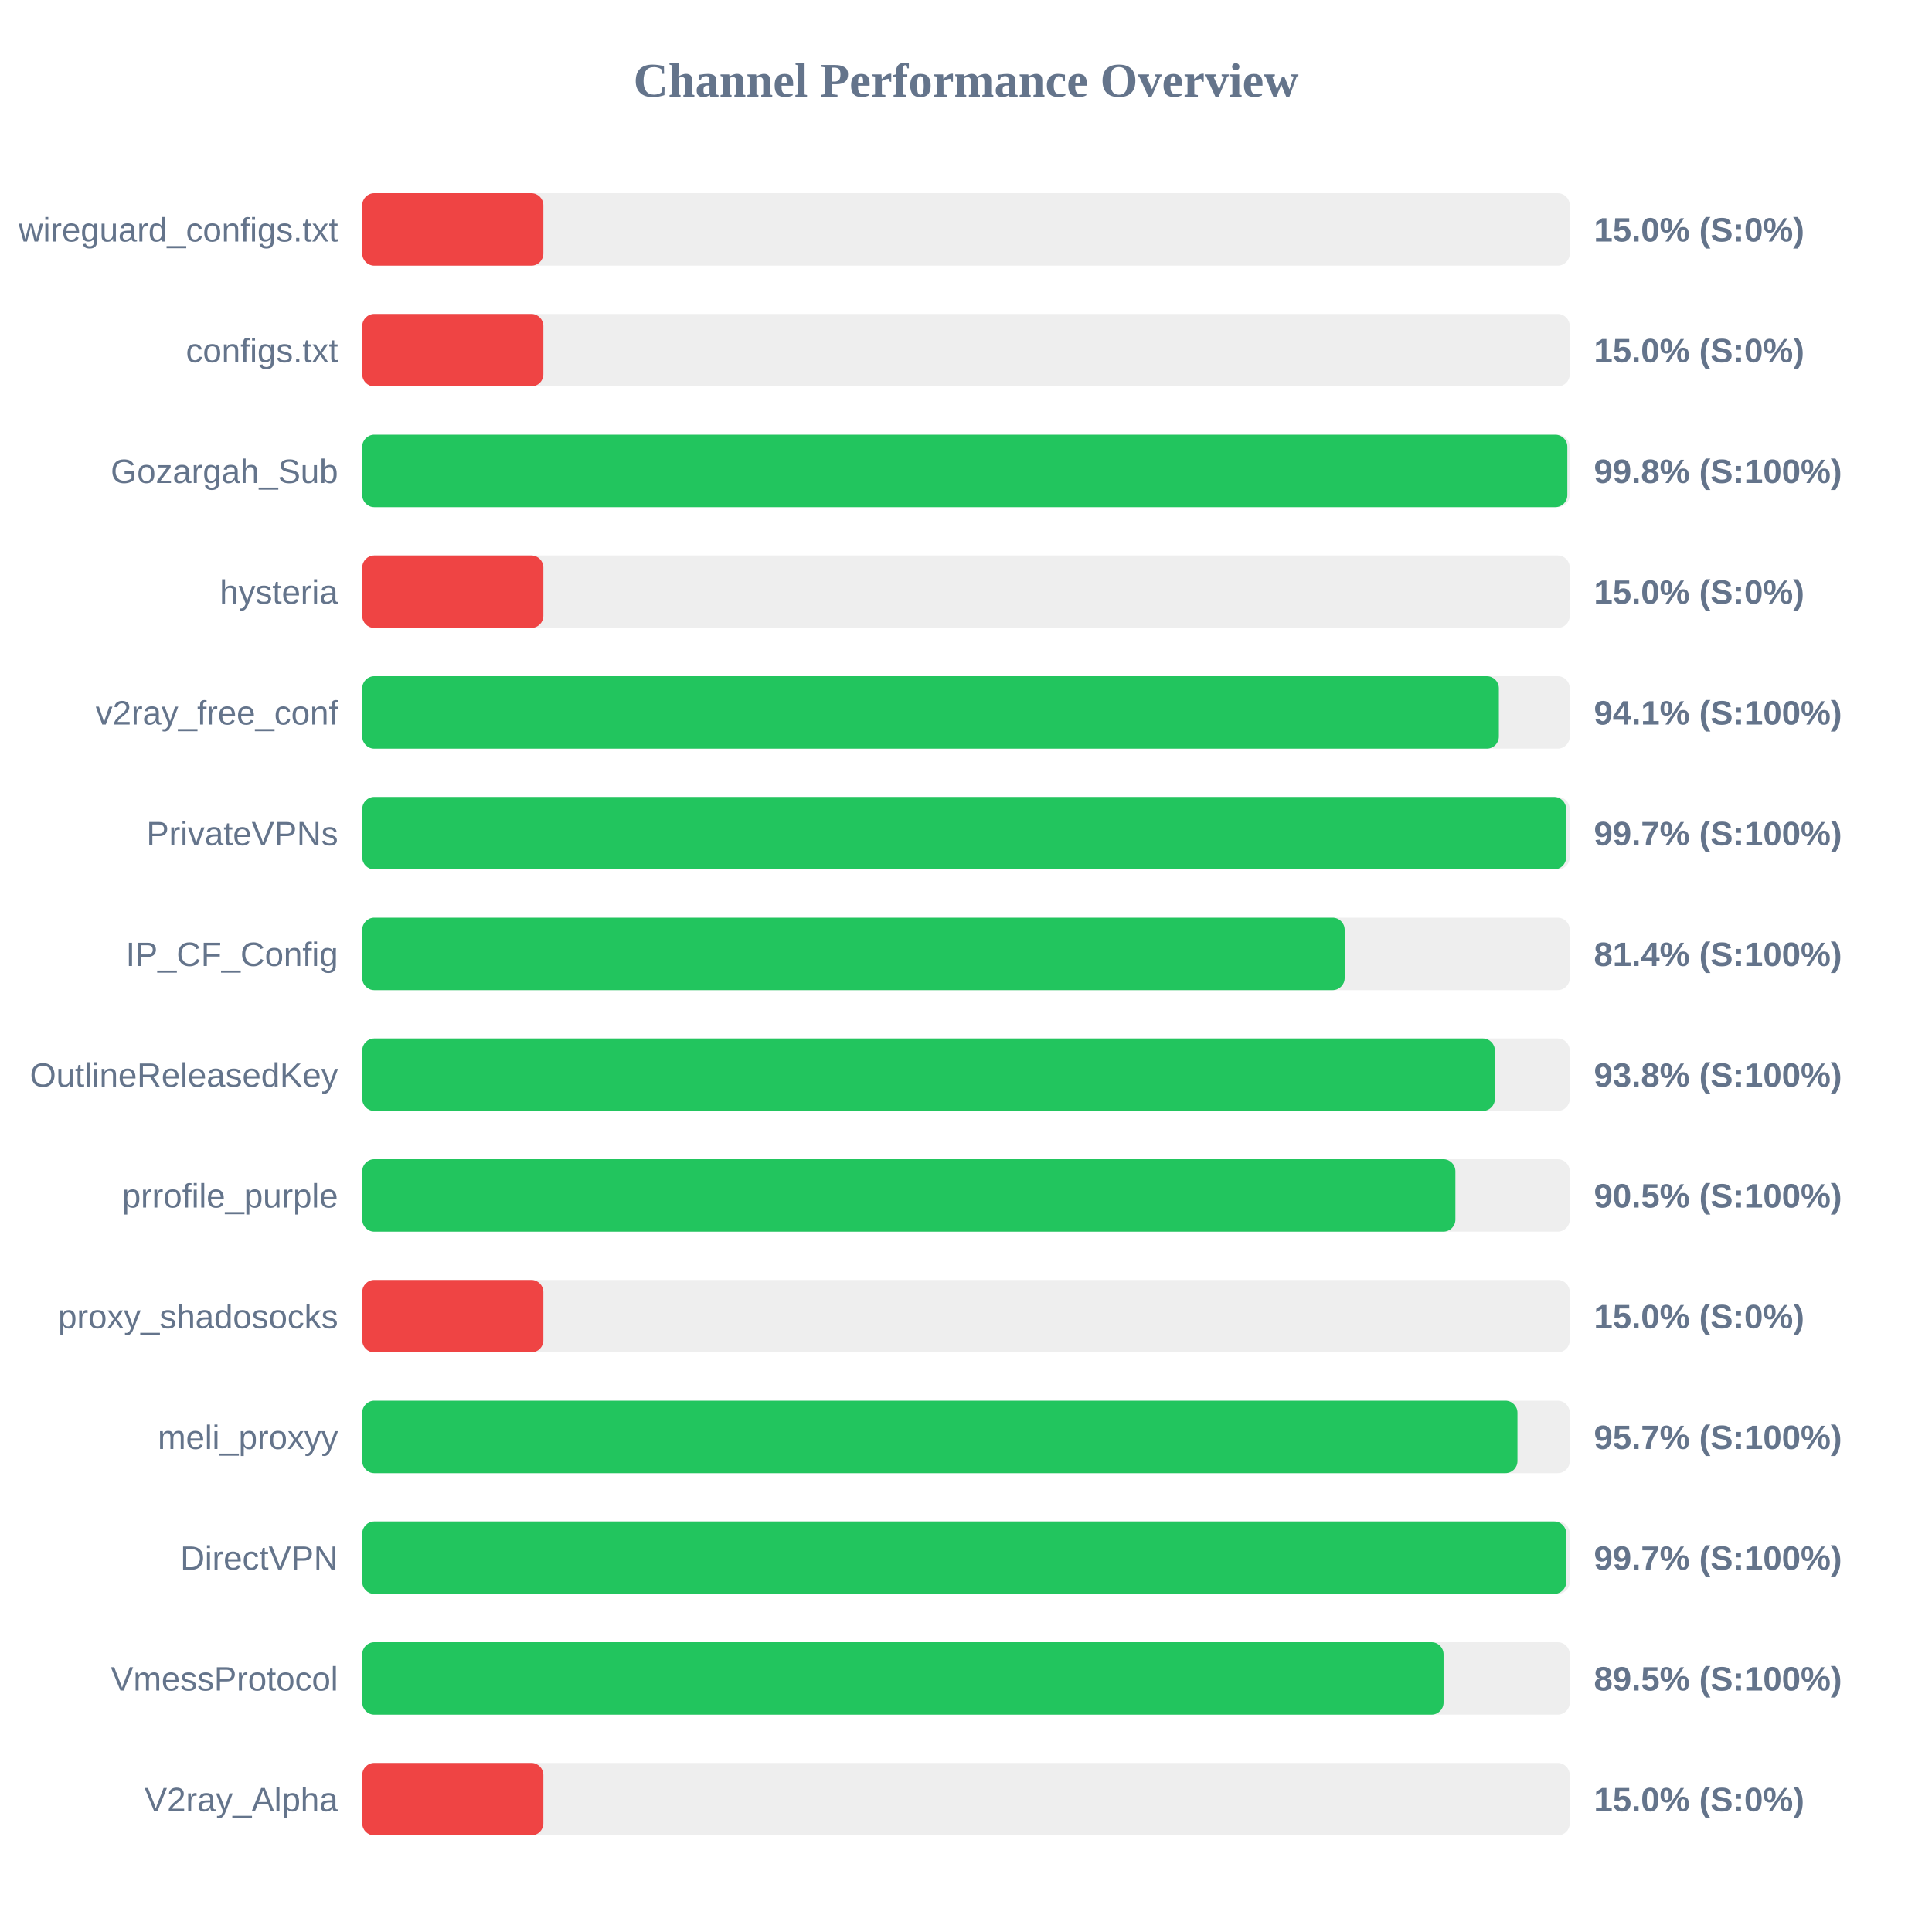
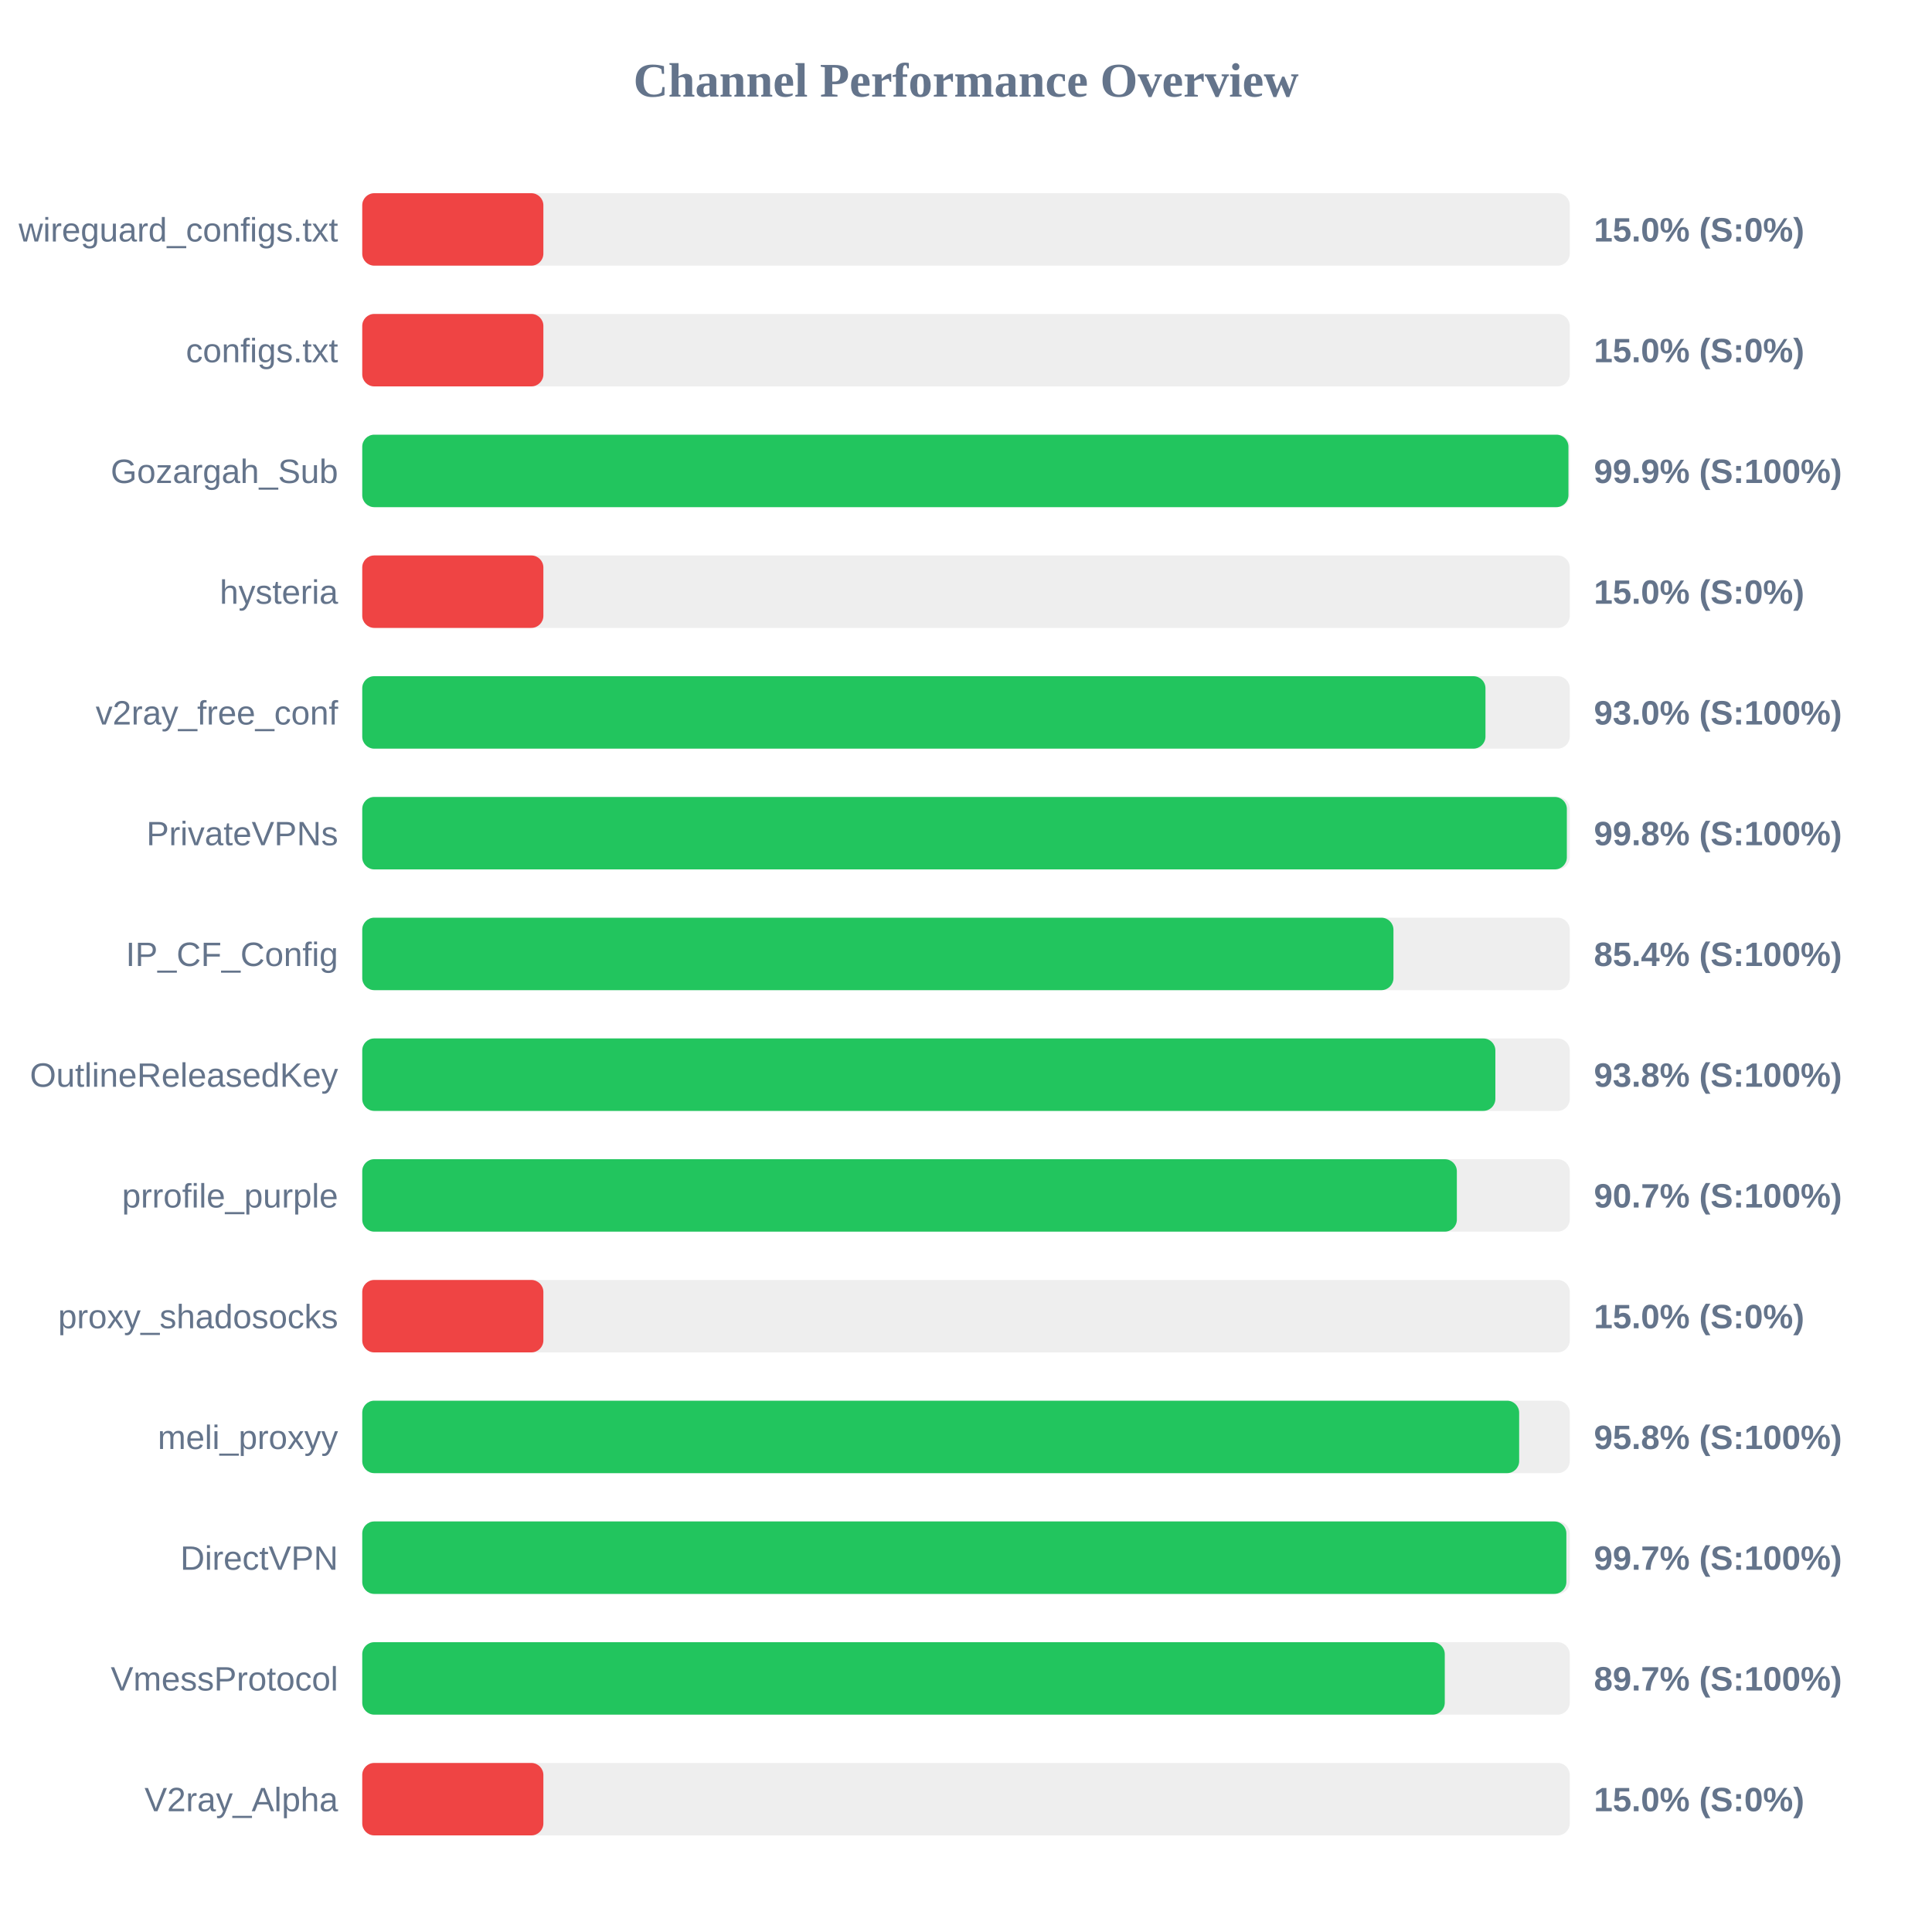
<svg xmlns="http://www.w3.org/2000/svg" width="800" height="800" version="1.1">
  <style>
        .row { font: 14px Arial; fill: #64748b; }
        .score { font: bold 14px Arial; fill: #64748b; }
    </style>
  <text x="400" y="40" text-anchor="middle" font-size="20px" font-weight="bold" fill="#64748b">Channel Performance Overview</text>
  <rect x="150" y="80" width="500" height="30" fill="#eee" rx="5" />
  <rect x="150" y="80" width="75.0" height="30" fill="#ef4444" rx="5" />
  <text x="140" y="100" text-anchor="end" class="row">wireguard_configs.txt</text>
  <text x="660" y="100" text-anchor="start" class="score">15.0% (S:0%)</text>
  <rect x="150" y="130" width="500" height="30" fill="#eee" rx="5" />
  <rect x="150" y="130" width="75.0" height="30" fill="#ef4444" rx="5" />
  <text x="140" y="150" text-anchor="end" class="row">configs.txt</text>
  <text x="660" y="150" text-anchor="start" class="score">15.0% (S:0%)</text>
  <rect x="150" y="180" width="500" height="30" fill="#eee" rx="5" />
-   <rect x="150" y="180" width="499.0" height="30" fill="#22c55e" rx="5" />
+   <rect x="150" y="180" width="499.45" height="30" fill="#22c55e" rx="5" />
  <text x="140" y="200" text-anchor="end" class="row">Gozargah_Sub</text>
-   <text x="660" y="200" text-anchor="start" class="score">99.8% (S:100%)</text>
+   <text x="660" y="200" text-anchor="start" class="score">99.9% (S:100%)</text>
  <rect x="150" y="230" width="500" height="30" fill="#eee" rx="5" />
  <rect x="150" y="230" width="75.0" height="30" fill="#ef4444" rx="5" />
  <text x="140" y="250" text-anchor="end" class="row">hysteria</text>
  <text x="660" y="250" text-anchor="start" class="score">15.0% (S:0%)</text>
  <rect x="150" y="280" width="500" height="30" fill="#eee" rx="5" />
-   <rect x="150" y="280" width="470.65" height="30" fill="#22c55e" rx="5" />
+   <rect x="150" y="280" width="465.1" height="30" fill="#22c55e" rx="5" />
  <text x="140" y="300" text-anchor="end" class="row">v2ray_free_conf</text>
-   <text x="660" y="300" text-anchor="start" class="score">94.1% (S:100%)</text>
+   <text x="660" y="300" text-anchor="start" class="score">93.0% (S:100%)</text>
  <rect x="150" y="330" width="500" height="30" fill="#eee" rx="5" />
-   <rect x="150" y="330" width="498.5" height="30" fill="#22c55e" rx="5" />
+   <rect x="150" y="330" width="498.8" height="30" fill="#22c55e" rx="5" />
  <text x="140" y="350" text-anchor="end" class="row">PrivateVPNs</text>
-   <text x="660" y="350" text-anchor="start" class="score">99.7% (S:100%)</text>
+   <text x="660" y="350" text-anchor="start" class="score">99.8% (S:100%)</text>
  <rect x="150" y="380" width="500" height="30" fill="#eee" rx="5" />
-   <rect x="150" y="380" width="406.8" height="30" fill="#22c55e" rx="5" />
+   <rect x="150" y="380" width="427.0" height="30" fill="#22c55e" rx="5" />
  <text x="140" y="400" text-anchor="end" class="row">IP_CF_Config</text>
-   <text x="660" y="400" text-anchor="start" class="score">81.4% (S:100%)</text>
+   <text x="660" y="400" text-anchor="start" class="score">85.4% (S:100%)</text>
  <rect x="150" y="430" width="500" height="30" fill="#eee" rx="5" />
-   <rect x="150" y="430" width="469.0" height="30" fill="#22c55e" rx="5" />
+   <rect x="150" y="430" width="469.2" height="30" fill="#22c55e" rx="5" />
  <text x="140" y="450" text-anchor="end" class="row">OutlineReleasedKey</text>
  <text x="660" y="450" text-anchor="start" class="score">93.8% (S:100%)</text>
  <rect x="150" y="480" width="500" height="30" fill="#eee" rx="5" />
-   <rect x="150" y="480" width="452.65" height="30" fill="#22c55e" rx="5" />
+   <rect x="150" y="480" width="453.25" height="30" fill="#22c55e" rx="5" />
  <text x="140" y="500" text-anchor="end" class="row">prrofile_purple</text>
-   <text x="660" y="500" text-anchor="start" class="score">90.5% (S:100%)</text>
+   <text x="660" y="500" text-anchor="start" class="score">90.7% (S:100%)</text>
  <rect x="150" y="530" width="500" height="30" fill="#eee" rx="5" />
  <rect x="150" y="530" width="75.0" height="30" fill="#ef4444" rx="5" />
  <text x="140" y="550" text-anchor="end" class="row">proxy_shadosocks</text>
  <text x="660" y="550" text-anchor="start" class="score">15.0% (S:0%)</text>
  <rect x="150" y="580" width="500" height="30" fill="#eee" rx="5" />
-   <rect x="150" y="580" width="478.35" height="30" fill="#22c55e" rx="5" />
+   <rect x="150" y="580" width="479.05" height="30" fill="#22c55e" rx="5" />
  <text x="140" y="600" text-anchor="end" class="row">meli_proxyy</text>
-   <text x="660" y="600" text-anchor="start" class="score">95.7% (S:100%)</text>
+   <text x="660" y="600" text-anchor="start" class="score">95.8% (S:100%)</text>
  <rect x="150" y="630" width="500" height="30" fill="#eee" rx="5" />
-   <rect x="150" y="630" width="498.55" height="30" fill="#22c55e" rx="5" />
+   <rect x="150" y="630" width="498.6" height="30" fill="#22c55e" rx="5" />
  <text x="140" y="650" text-anchor="end" class="row">DirectVPN</text>
  <text x="660" y="650" text-anchor="start" class="score">99.7% (S:100%)</text>
  <rect x="150" y="680" width="500" height="30" fill="#eee" rx="5" />
-   <rect x="150" y="680" width="447.75" height="30" fill="#22c55e" rx="5" />
+   <rect x="150" y="680" width="448.25" height="30" fill="#22c55e" rx="5" />
  <text x="140" y="700" text-anchor="end" class="row">VmessProtocol</text>
-   <text x="660" y="700" text-anchor="start" class="score">89.5% (S:100%)</text>
+   <text x="660" y="700" text-anchor="start" class="score">89.7% (S:100%)</text>
  <rect x="150" y="730" width="500" height="30" fill="#eee" rx="5" />
  <rect x="150" y="730" width="75.0" height="30" fill="#ef4444" rx="5" />
  <text x="140" y="750" text-anchor="end" class="row">V2ray_Alpha</text>
  <text x="660" y="750" text-anchor="start" class="score">15.0% (S:0%)</text>
</svg>
